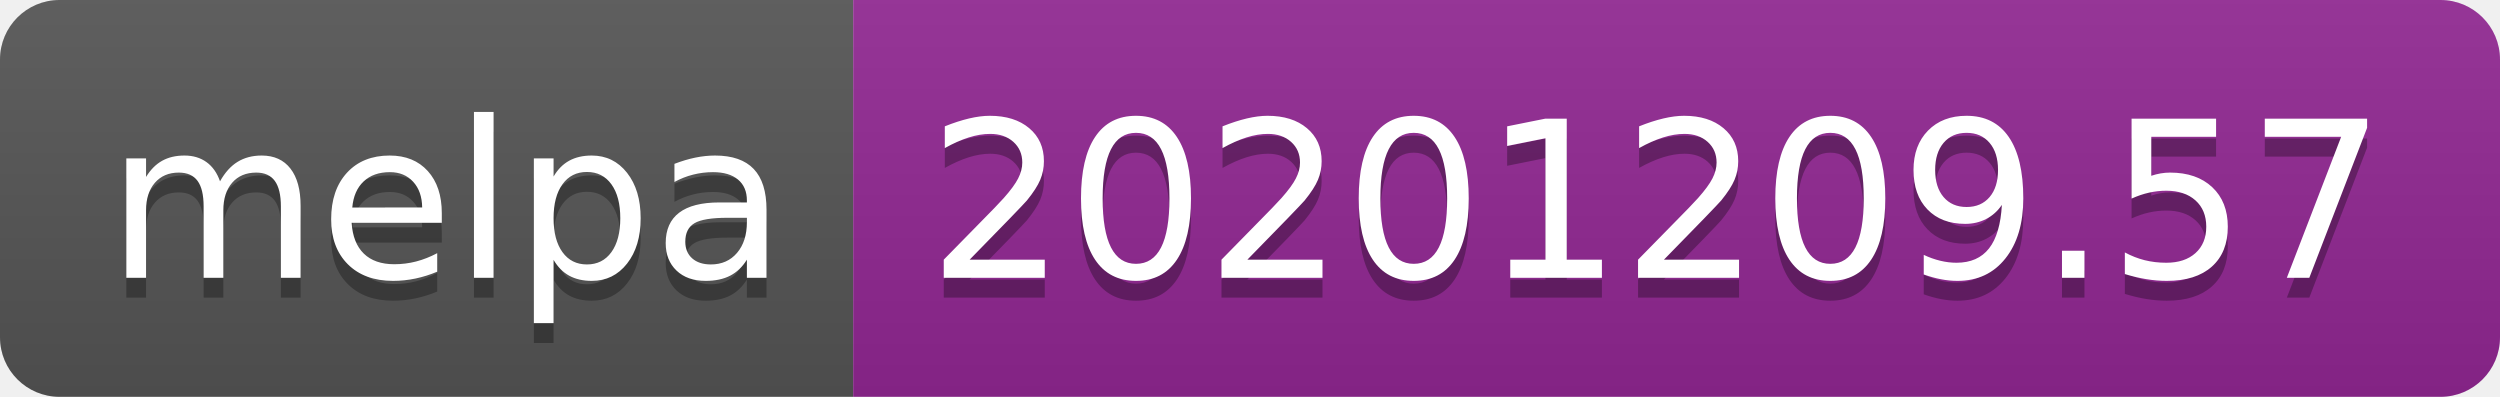
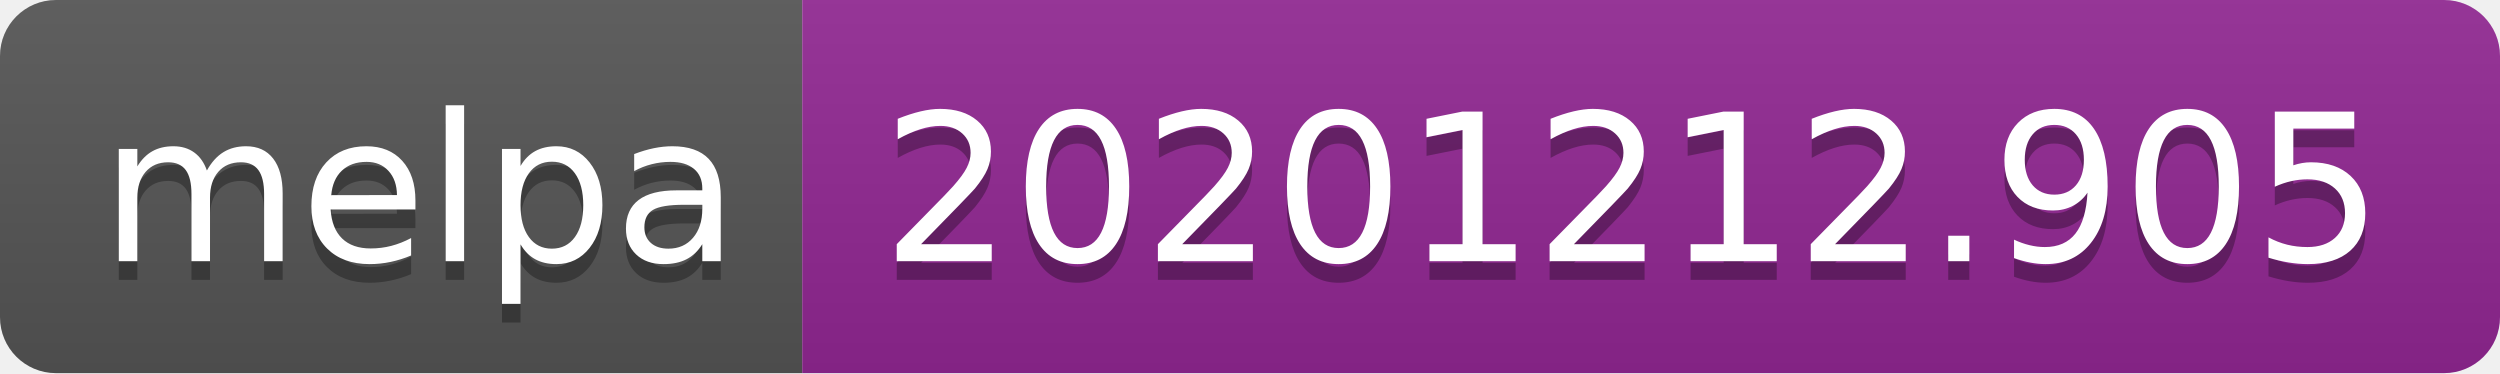
- <svg xmlns="http://www.w3.org/2000/svg" width="126" height="20" role="img" aria-label="melpa: 20201209.57">
+ <svg xmlns="http://www.w3.org/2000/svg" width="134" height="20" role="img" aria-label="melpa: 20201212.905">
  <linearGradient id="s" x2="0" y2="100%">
    <stop offset="0" stop-color="#bbb" stop-opacity=".1" />
    <stop offset="1" stop-opacity=".1" />
  </linearGradient>
  <clipPath id="r">
-     <rect width="126" height="20" rx="3" fill="#fff" />
+     <rect width="134" height="20" rx="3" fill="#fff" />
  </clipPath>
  <g clip-path="url(#r)">
    <rect width="43" height="20" fill="#555" />
-     <rect x="43" width="83" height="20" fill="#922793" />
-     <rect width="126" height="20" fill="url(#s)" />
+     <rect x="43" width="91" height="20" fill="#922793" />
+     <rect width="134" height="20" fill="url(#s)" />
  </g>
  <g fill="#fff" text-anchor="middle" font-family="Verdana,Geneva,DejaVu Sans,sans-serif" text-rendering="geometricPrecision" font-size="110">
    <text aria-hidden="true" x="225" y="150" fill="#010101" fill-opacity=".3" transform="scale(.1)" textLength="330">melpa</text>
    <text x="225" y="140" transform="scale(.1)" fill="#fff" textLength="330">melpa</text>
-     <text aria-hidden="true" x="835" y="150" fill="#010101" fill-opacity=".3" transform="scale(.1)" textLength="730">20201209.57</text>
-     <text x="835" y="140" transform="scale(.1)" fill="#fff" textLength="730">20201209.57</text>
+     <text aria-hidden="true" x="875" y="150" fill="#010101" fill-opacity=".3" transform="scale(.1)" textLength="810">20201212.905</text>
+     <text x="875" y="140" transform="scale(.1)" fill="#fff" textLength="810">20201212.905</text>
  </g>
</svg>
